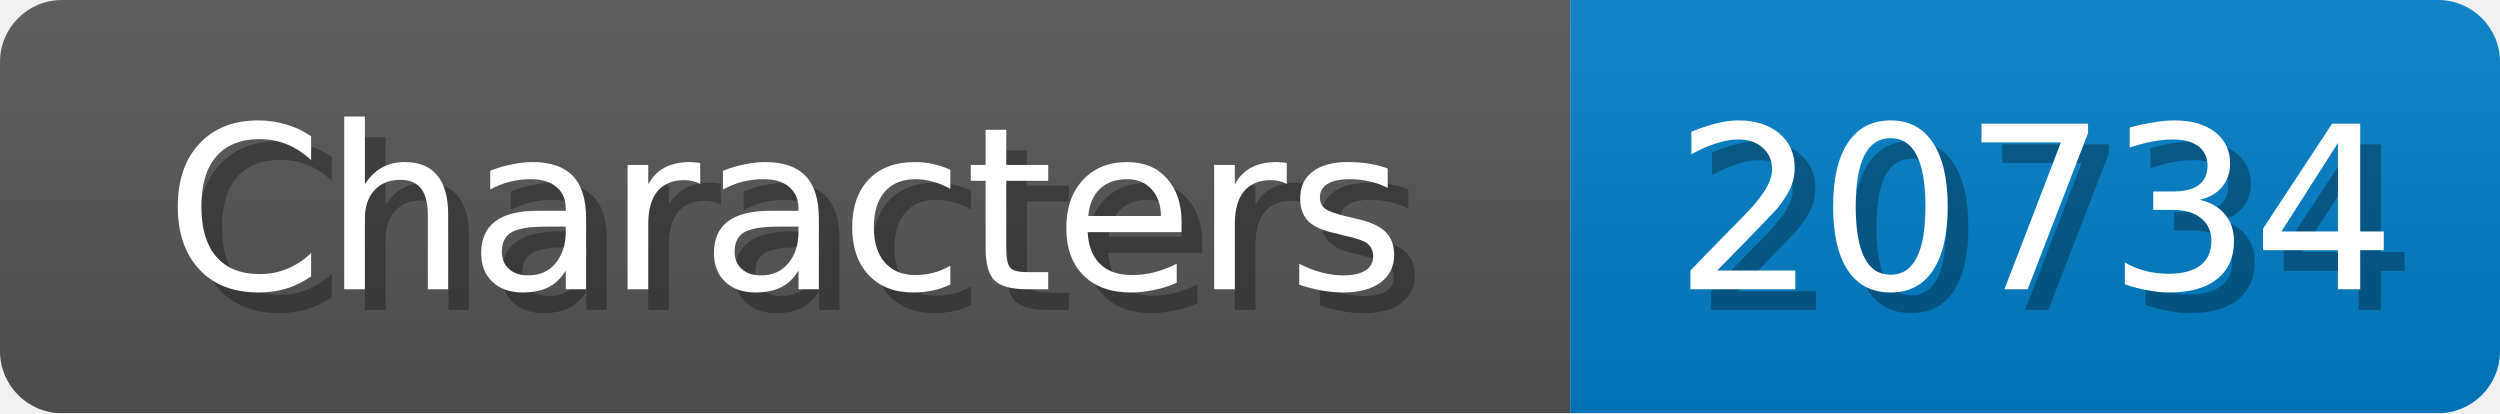
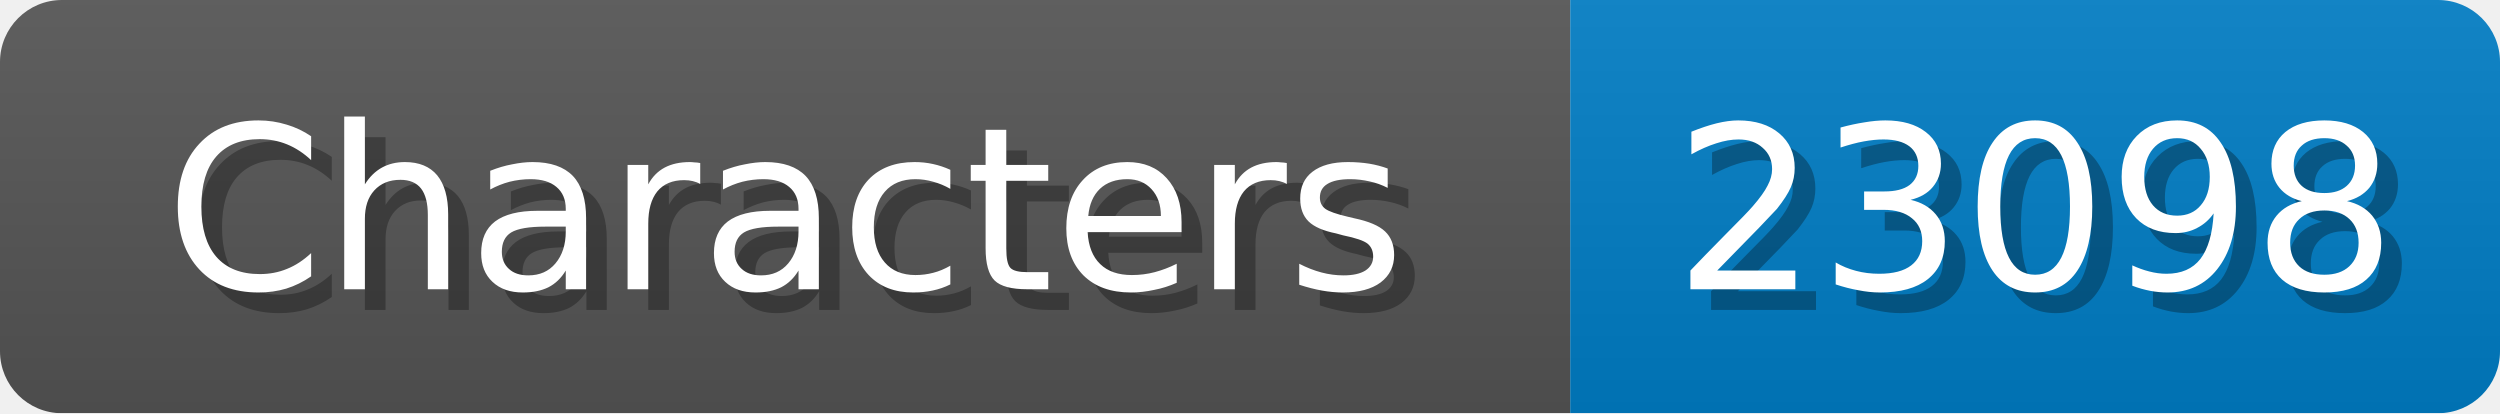
<svg xmlns="http://www.w3.org/2000/svg" width="121" height="20">
  <linearGradient id="b" x2="0" y2="100%">
    <stop offset="0" stop-color="#bbb" stop-opacity=".1" />
    <stop offset="1" stop-opacity=".1" />
  </linearGradient>
  <mask id="anybadge_1">
    <rect width="121" height="20" rx="3" fill="#fff" />
  </mask>
  <g mask="url(#anybadge_1)">
    <path fill="#555" d="M0 0h76v20H0z" />
    <path fill="#007ec6" d="M76 0h45v20H76z" />
    <path fill="url(#b)" d="M0 0h121v20H0z" />
  </g>
  <g fill="#fff" text-anchor="middle" font-family="DejaVu Sans,Verdana,Geneva,sans-serif" font-size="11">
    <text x="39.0" y="15" fill="#010101" fill-opacity=".3">Characters</text>
    <text x="38.0" y="14">Characters</text>
  </g>
  <g fill="#fff" text-anchor="middle" font-family="DejaVu Sans,Verdana,Geneva,sans-serif" font-size="11">
-     <text x="99.5" y="15" fill="#010101" fill-opacity=".3">20734</text>
-     <text x="98.5" y="14">20734</text>
+     <text x="99.5" y="15" fill="#010101" fill-opacity=".3">23098</text>
+     <text x="98.5" y="14">23098</text>
  </g>
</svg>
